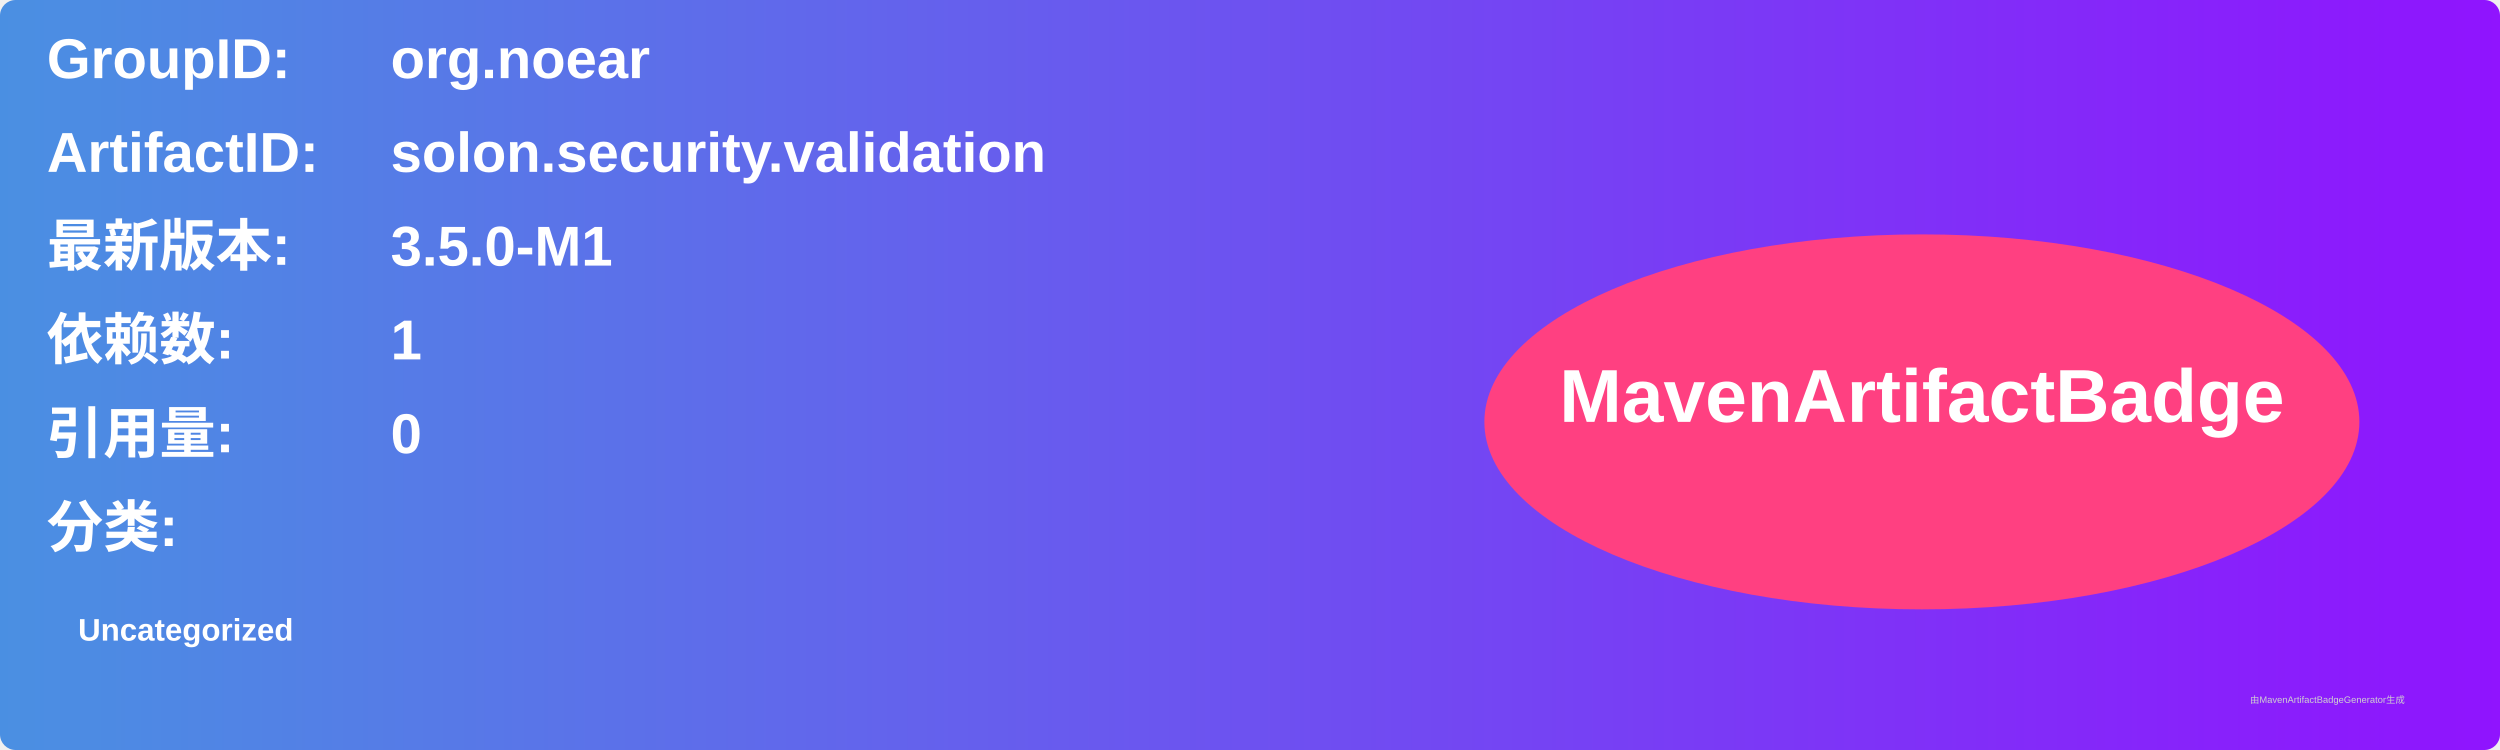
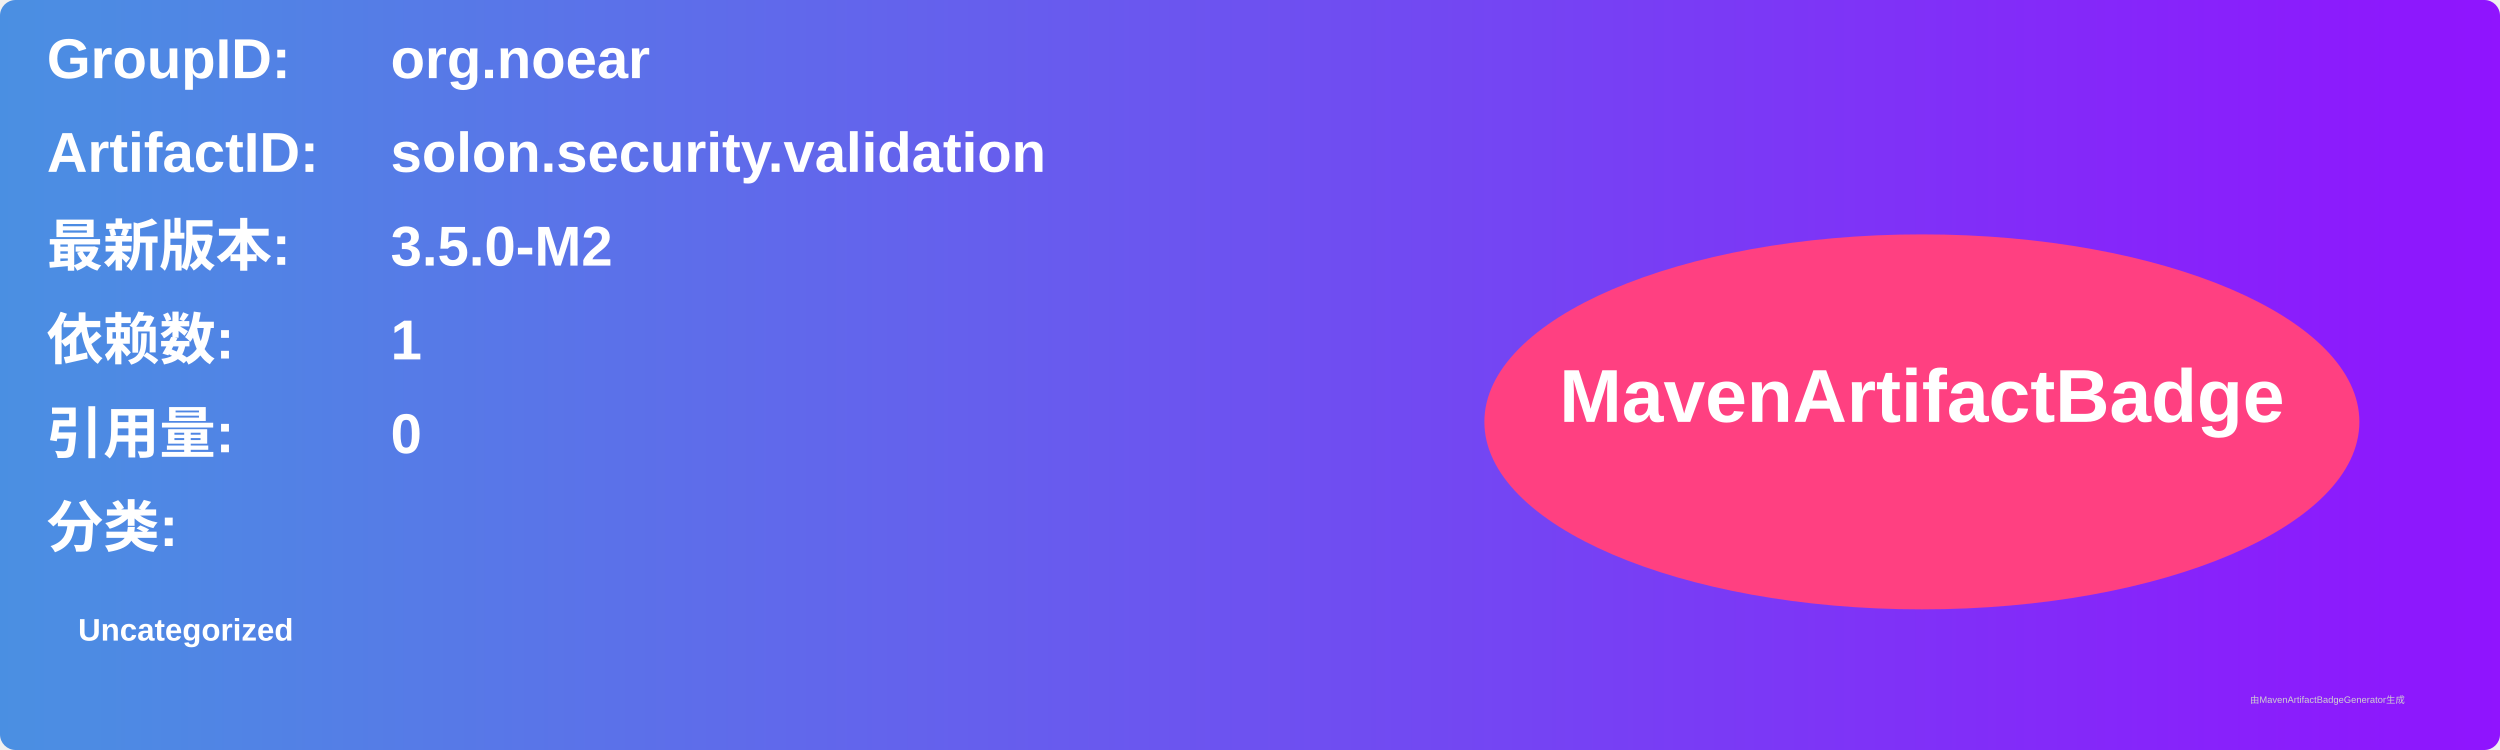
<svg xmlns="http://www.w3.org/2000/svg" width="800" height="240" viewBox="0 0 800 240">
  <linearGradient id="grad" x1="0%" y1="0%" x2="100%" y2="0%">
    <stop offset="0%" stop-color="#4a90e2" />
    <stop offset="100%" stop-color="#9013fe" />
  </linearGradient>
  <rect width="100%" height="100%" rx="5" ry="5" fill="url(#grad)" />
  <g transform="translate(15, 15)">
    <text x="0" y="10" font-family="Arial" font-size="18" fill="white" font-weight="bold" width="260">GroupID:</text>
    <text x="110" y="10" font-family="Arial" font-size="18" fill="white" font-weight="bold" width="460">org.noear</text>
    <text x="0" y="40" font-family="Arial" font-size="18" fill="white" font-weight="bold" width="260">ArtifactID:</text>
    <text x="110" y="40" font-family="Arial" font-size="18" fill="white" font-weight="bold" width="460">solon.security.validation</text>
    <text x="0" y="70" font-family="Arial" font-size="18" fill="white" font-weight="bold">最新版本:</text>
    <text x="110" y="70" font-family="Arial" font-size="18" fill="white" font-weight="bold">
-       <tspan font-weight="bold">3.5.0-M1</tspan>
+       <tspan font-weight="bold">3.5.0-M2</tspan>
    </text>
    <text x="0" y="100" font-family="Arial" font-size="18" fill="white" font-weight="bold">依赖数: </text>
    <text x="110" y="100" font-family="Arial" font-size="18" fill="white">
      <tspan font-weight="bold">1</tspan>
    </text>
    <text x="0" y="130" font-family="Arial" font-size="18" fill="white" font-weight="bold">引用量: </text>
    <text x="110" y="130" font-family="Arial" font-size="18" fill="white">
      <tspan font-weight="bold">0</tspan>
    </text>
    <text x="0" y="160" font-family="Arial" font-size="18" fill="white" font-weight="bold">分类:</text>
    <text x="10" y="190" font-family="Arial" font-size="10" fill="white">
      <tspan font-weight="bold">Uncategorized</tspan>
    </text>
    <ellipse cx="600" cy="120" rx="140" ry="60" fill="#ff4081" />
    <text x="600" y="120" text-anchor="middle" font-family="Arial" font-size="24" fill="white" font-weight="bold">MavenArtifactBadge</text>
  </g>
  <text x="720" y="225" font-family="Arial" font-size="3" fill="#d0d0d0">由MavenArtifactBadgeGenerator生成</text>
</svg>
